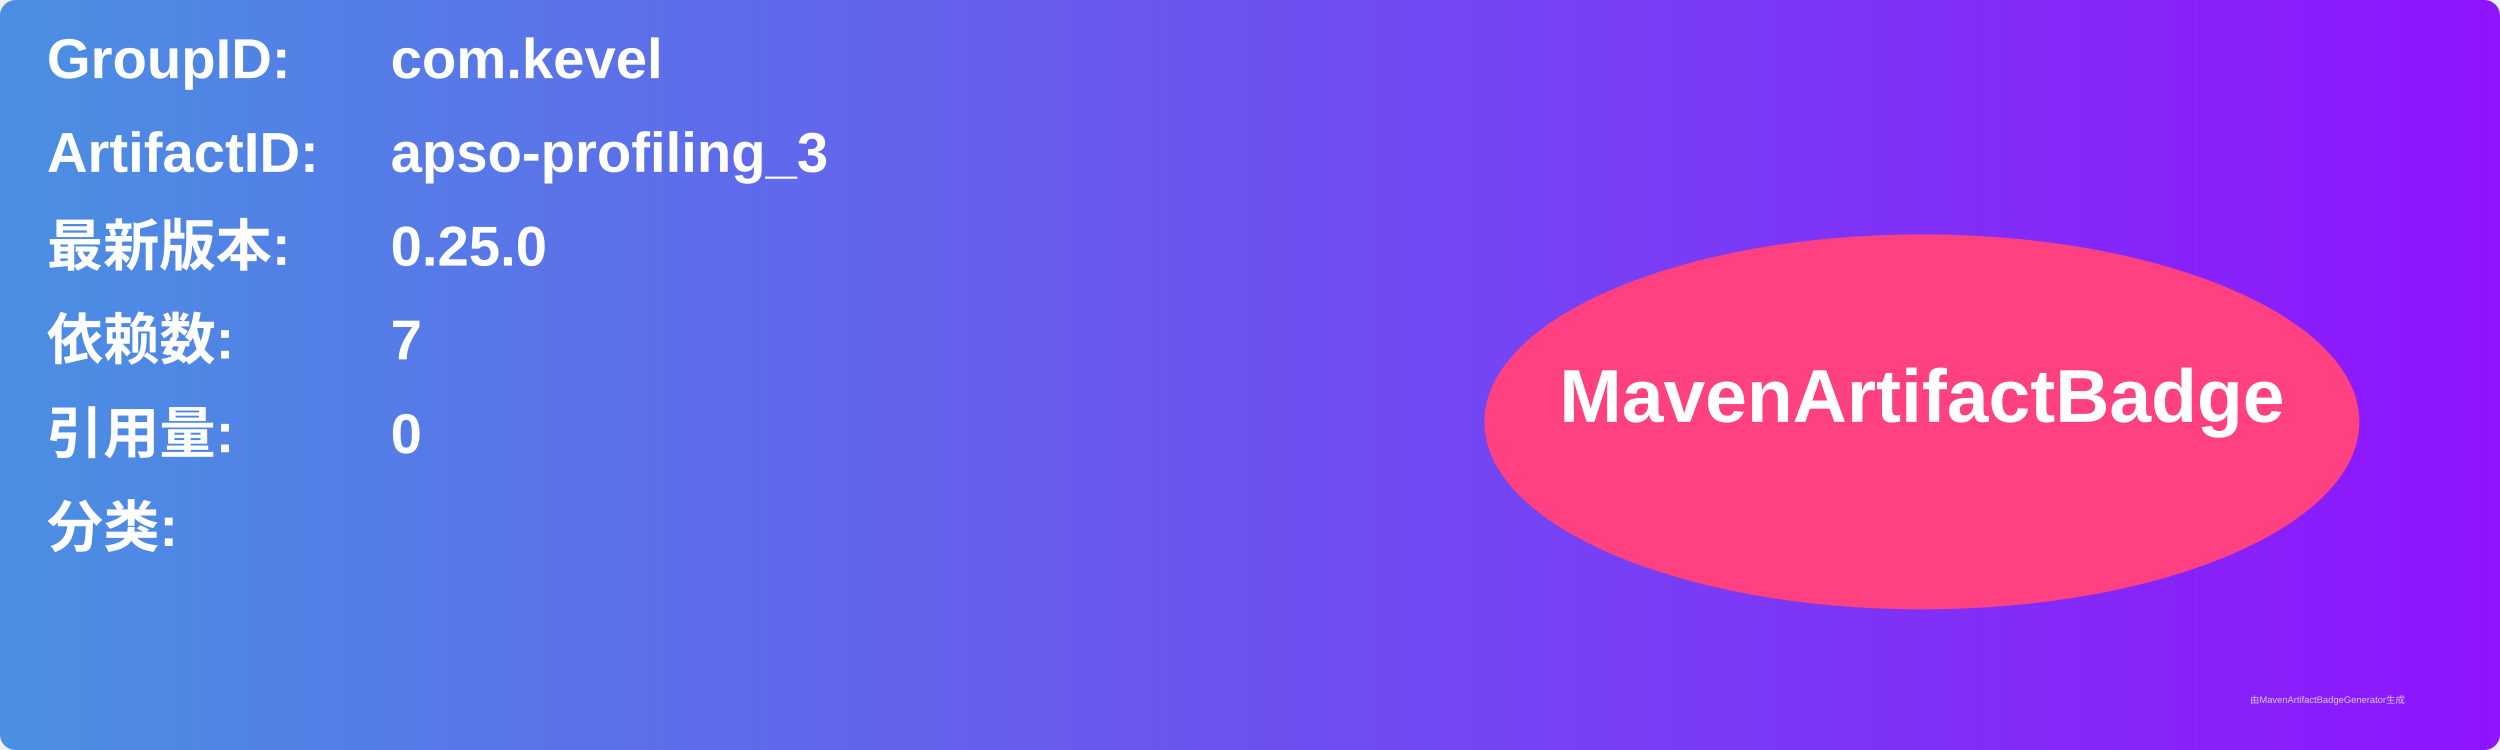
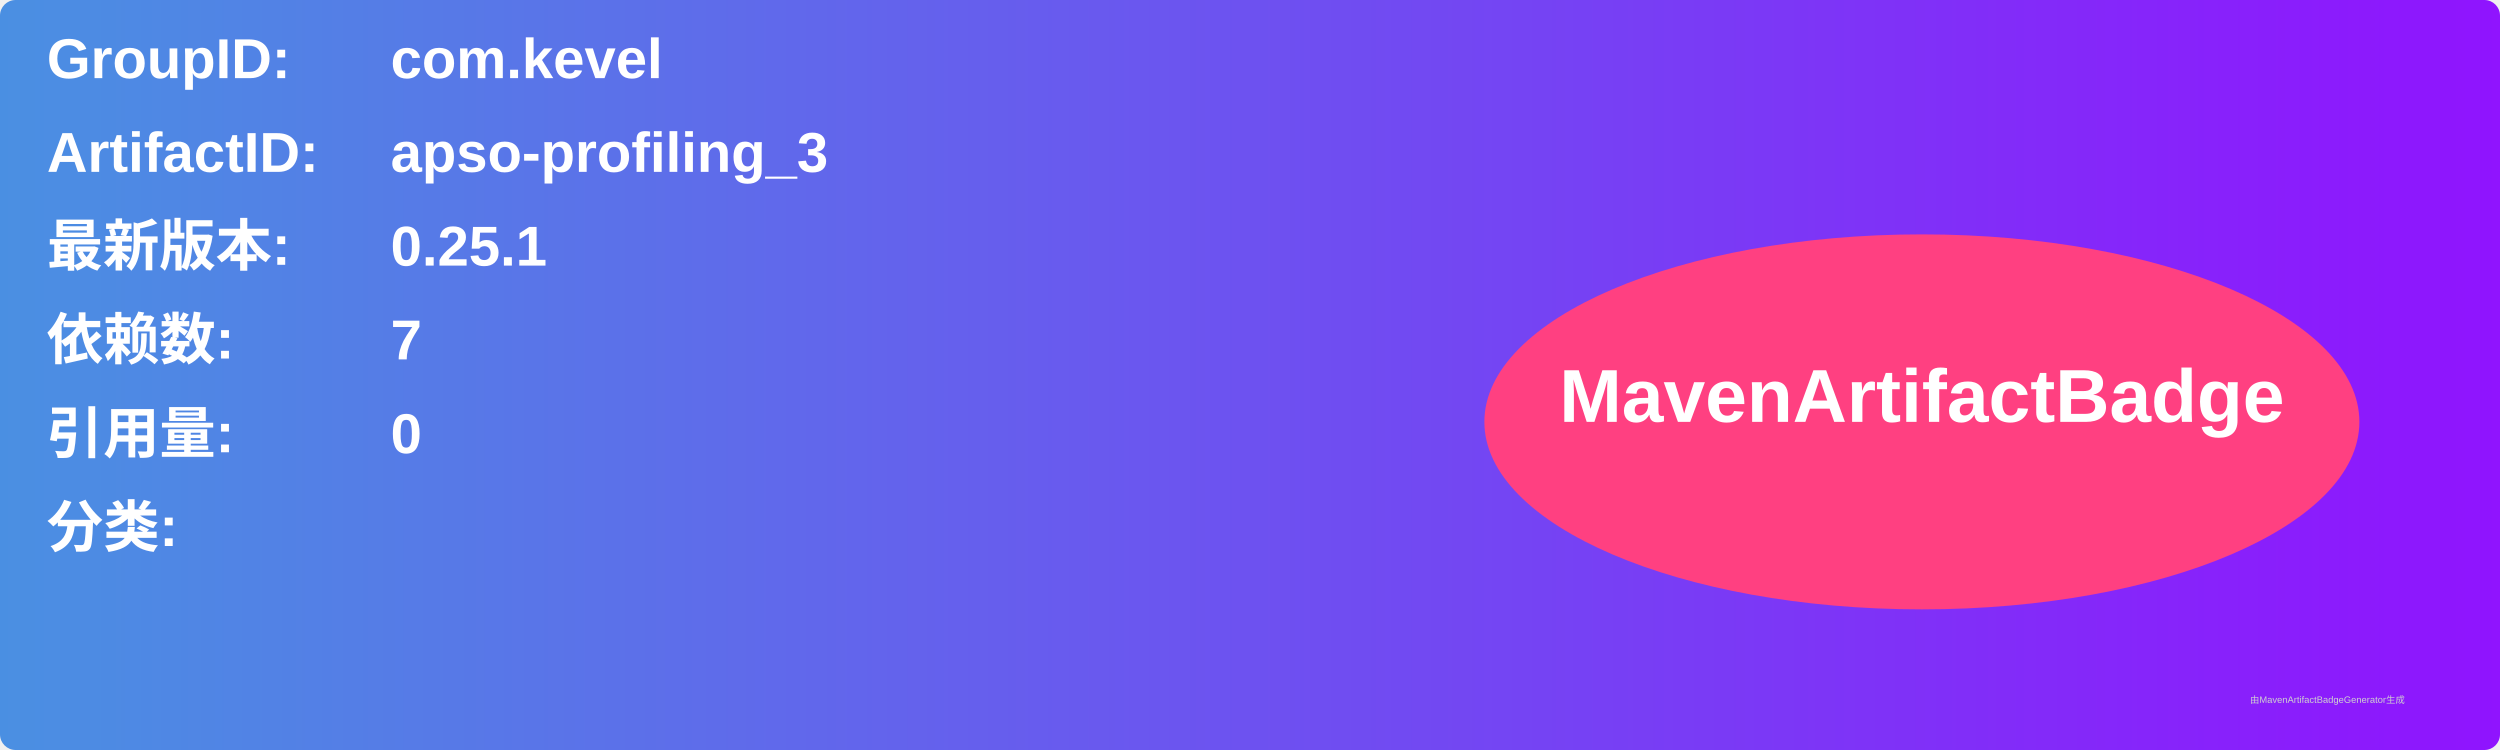
<svg xmlns="http://www.w3.org/2000/svg" width="800" height="240" viewBox="0 0 800 240">
  <linearGradient id="grad" x1="0%" y1="0%" x2="100%" y2="0%">
    <stop offset="0%" stop-color="#4a90e2" />
    <stop offset="100%" stop-color="#9013fe" />
  </linearGradient>
  <rect width="100%" height="100%" rx="5" ry="5" fill="url(#grad)" />
  <g transform="translate(15, 15)">
    <text x="0" y="10" font-family="Arial" font-size="18" fill="white" font-weight="bold" width="260">GroupID:</text>
    <text x="110" y="10" font-family="Arial" font-size="18" fill="white" font-weight="bold" width="460">com.kevel</text>
    <text x="0" y="40" font-family="Arial" font-size="18" fill="white" font-weight="bold" width="260">ArtifactID:</text>
    <text x="110" y="40" font-family="Arial" font-size="18" fill="white" font-weight="bold" width="460">apso-profiling_3</text>
    <text x="0" y="70" font-family="Arial" font-size="18" fill="white" font-weight="bold">最新版本:</text>
    <text x="110" y="70" font-family="Arial" font-size="18" fill="white" font-weight="bold">
-       <tspan font-weight="bold">0.25.0</tspan>
+       <tspan font-weight="bold">0.25.1</tspan>
    </text>
    <text x="0" y="100" font-family="Arial" font-size="18" fill="white" font-weight="bold">依赖数: </text>
    <text x="110" y="100" font-family="Arial" font-size="18" fill="white">
      <tspan font-weight="bold">7</tspan>
    </text>
    <text x="0" y="130" font-family="Arial" font-size="18" fill="white" font-weight="bold">引用量: </text>
    <text x="110" y="130" font-family="Arial" font-size="18" fill="white">
      <tspan font-weight="bold">0</tspan>
    </text>
    <text x="0" y="160" font-family="Arial" font-size="18" fill="white" font-weight="bold">分类:</text>
    <text x="10" y="190" font-family="Arial" font-size="10" fill="white">
      <tspan font-weight="bold" />
    </text>
    <ellipse cx="600" cy="120" rx="140" ry="60" fill="#ff4081" />
    <text x="600" y="120" text-anchor="middle" font-family="Arial" font-size="24" fill="white" font-weight="bold">MavenArtifactBadge</text>
  </g>
  <text x="720" y="225" font-family="Arial" font-size="3" fill="#d0d0d0">由MavenArtifactBadgeGenerator生成</text>
</svg>
